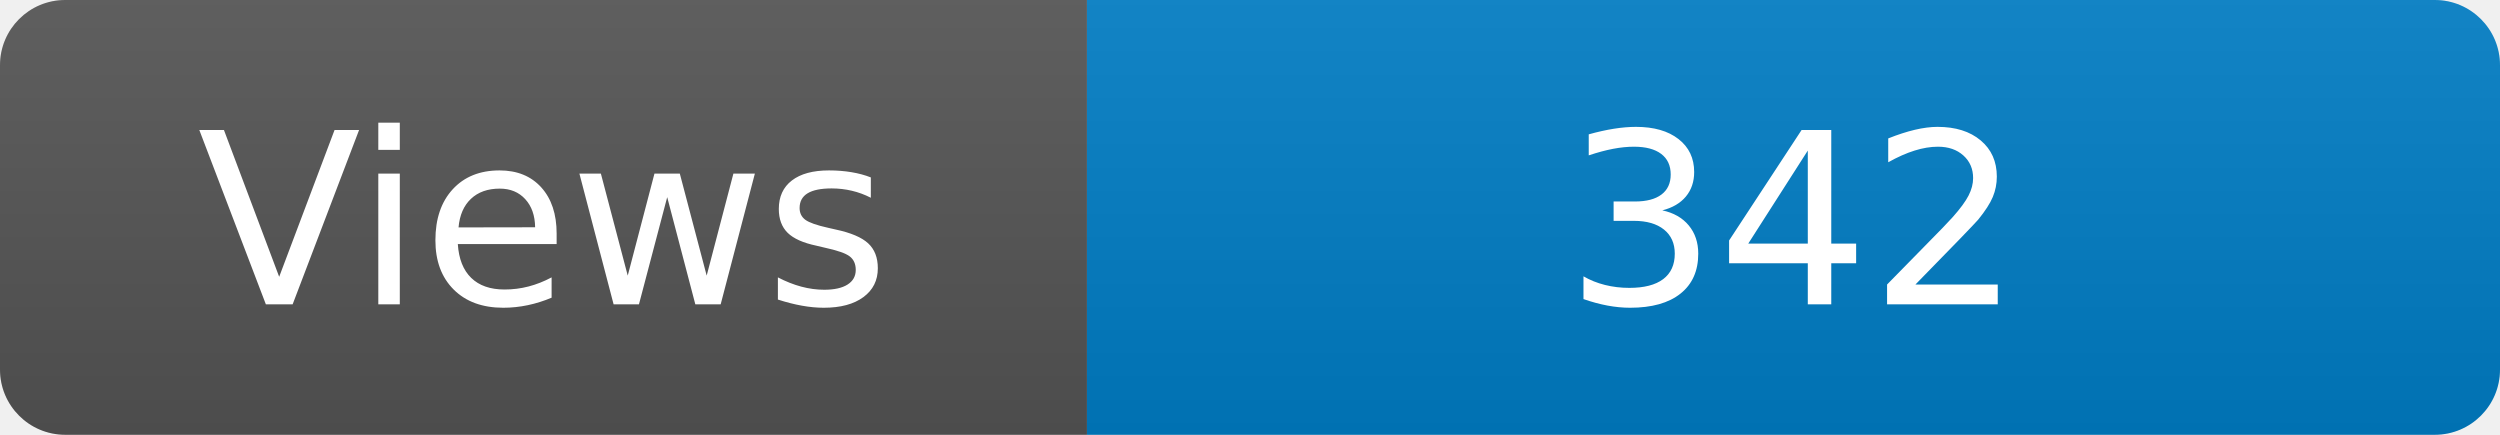
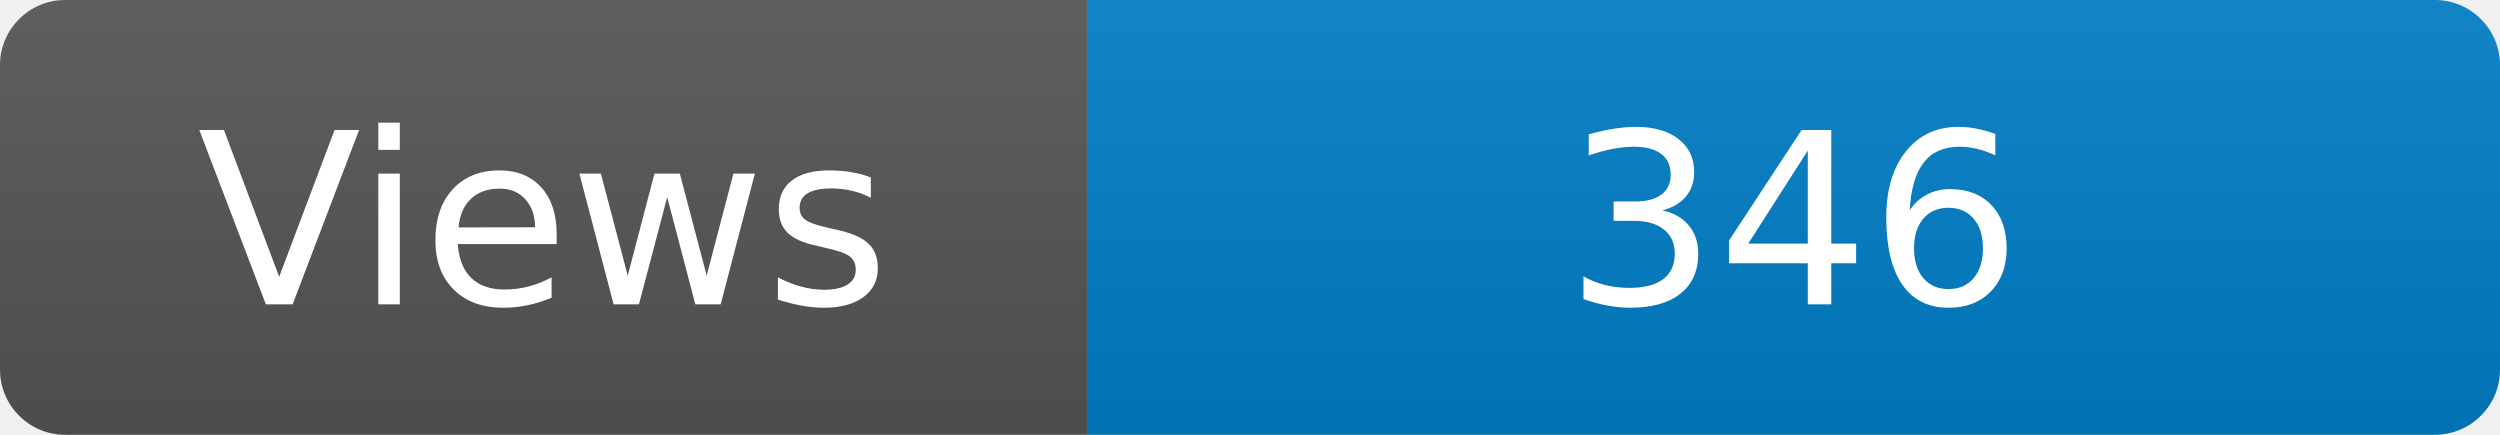
<svg xmlns="http://www.w3.org/2000/svg" width="115" height="20" role="img" aria-label="Maintained?: yes">
  <linearGradient id="s" x2="0" y2="100%">
    <stop offset="0" stop-color="#bbb" stop-opacity=".1" />
    <stop offset="1" stop-opacity=".1" />
  </linearGradient>
  <clipPath id="r">
    <rect width="115" height="20" rx="3" fill="#fff" />
  </clipPath>
  <g clip-path="url(#r)">
    <rect width="50" height="20" fill="#555" />
    <rect x="50" width="160" height="20" fill="#007ec6" />
    <rect width="115" height="20" fill="url(#s)" />
  </g>
  <g fill="#fff" text-anchor="middle" font-family="Verdana,Geneva,DejaVu Sans,sans-serif" font-size="110">
    <text x="250" y="140" transform="scale(.1)" fill="#fff">Views</text>
-     <text x="825" y="140" transform="scale(.1)" fill="#fff">342</text>
+     <text x="825" y="140" transform="scale(.1)" fill="#fff">346</text>
  </g>
</svg>
